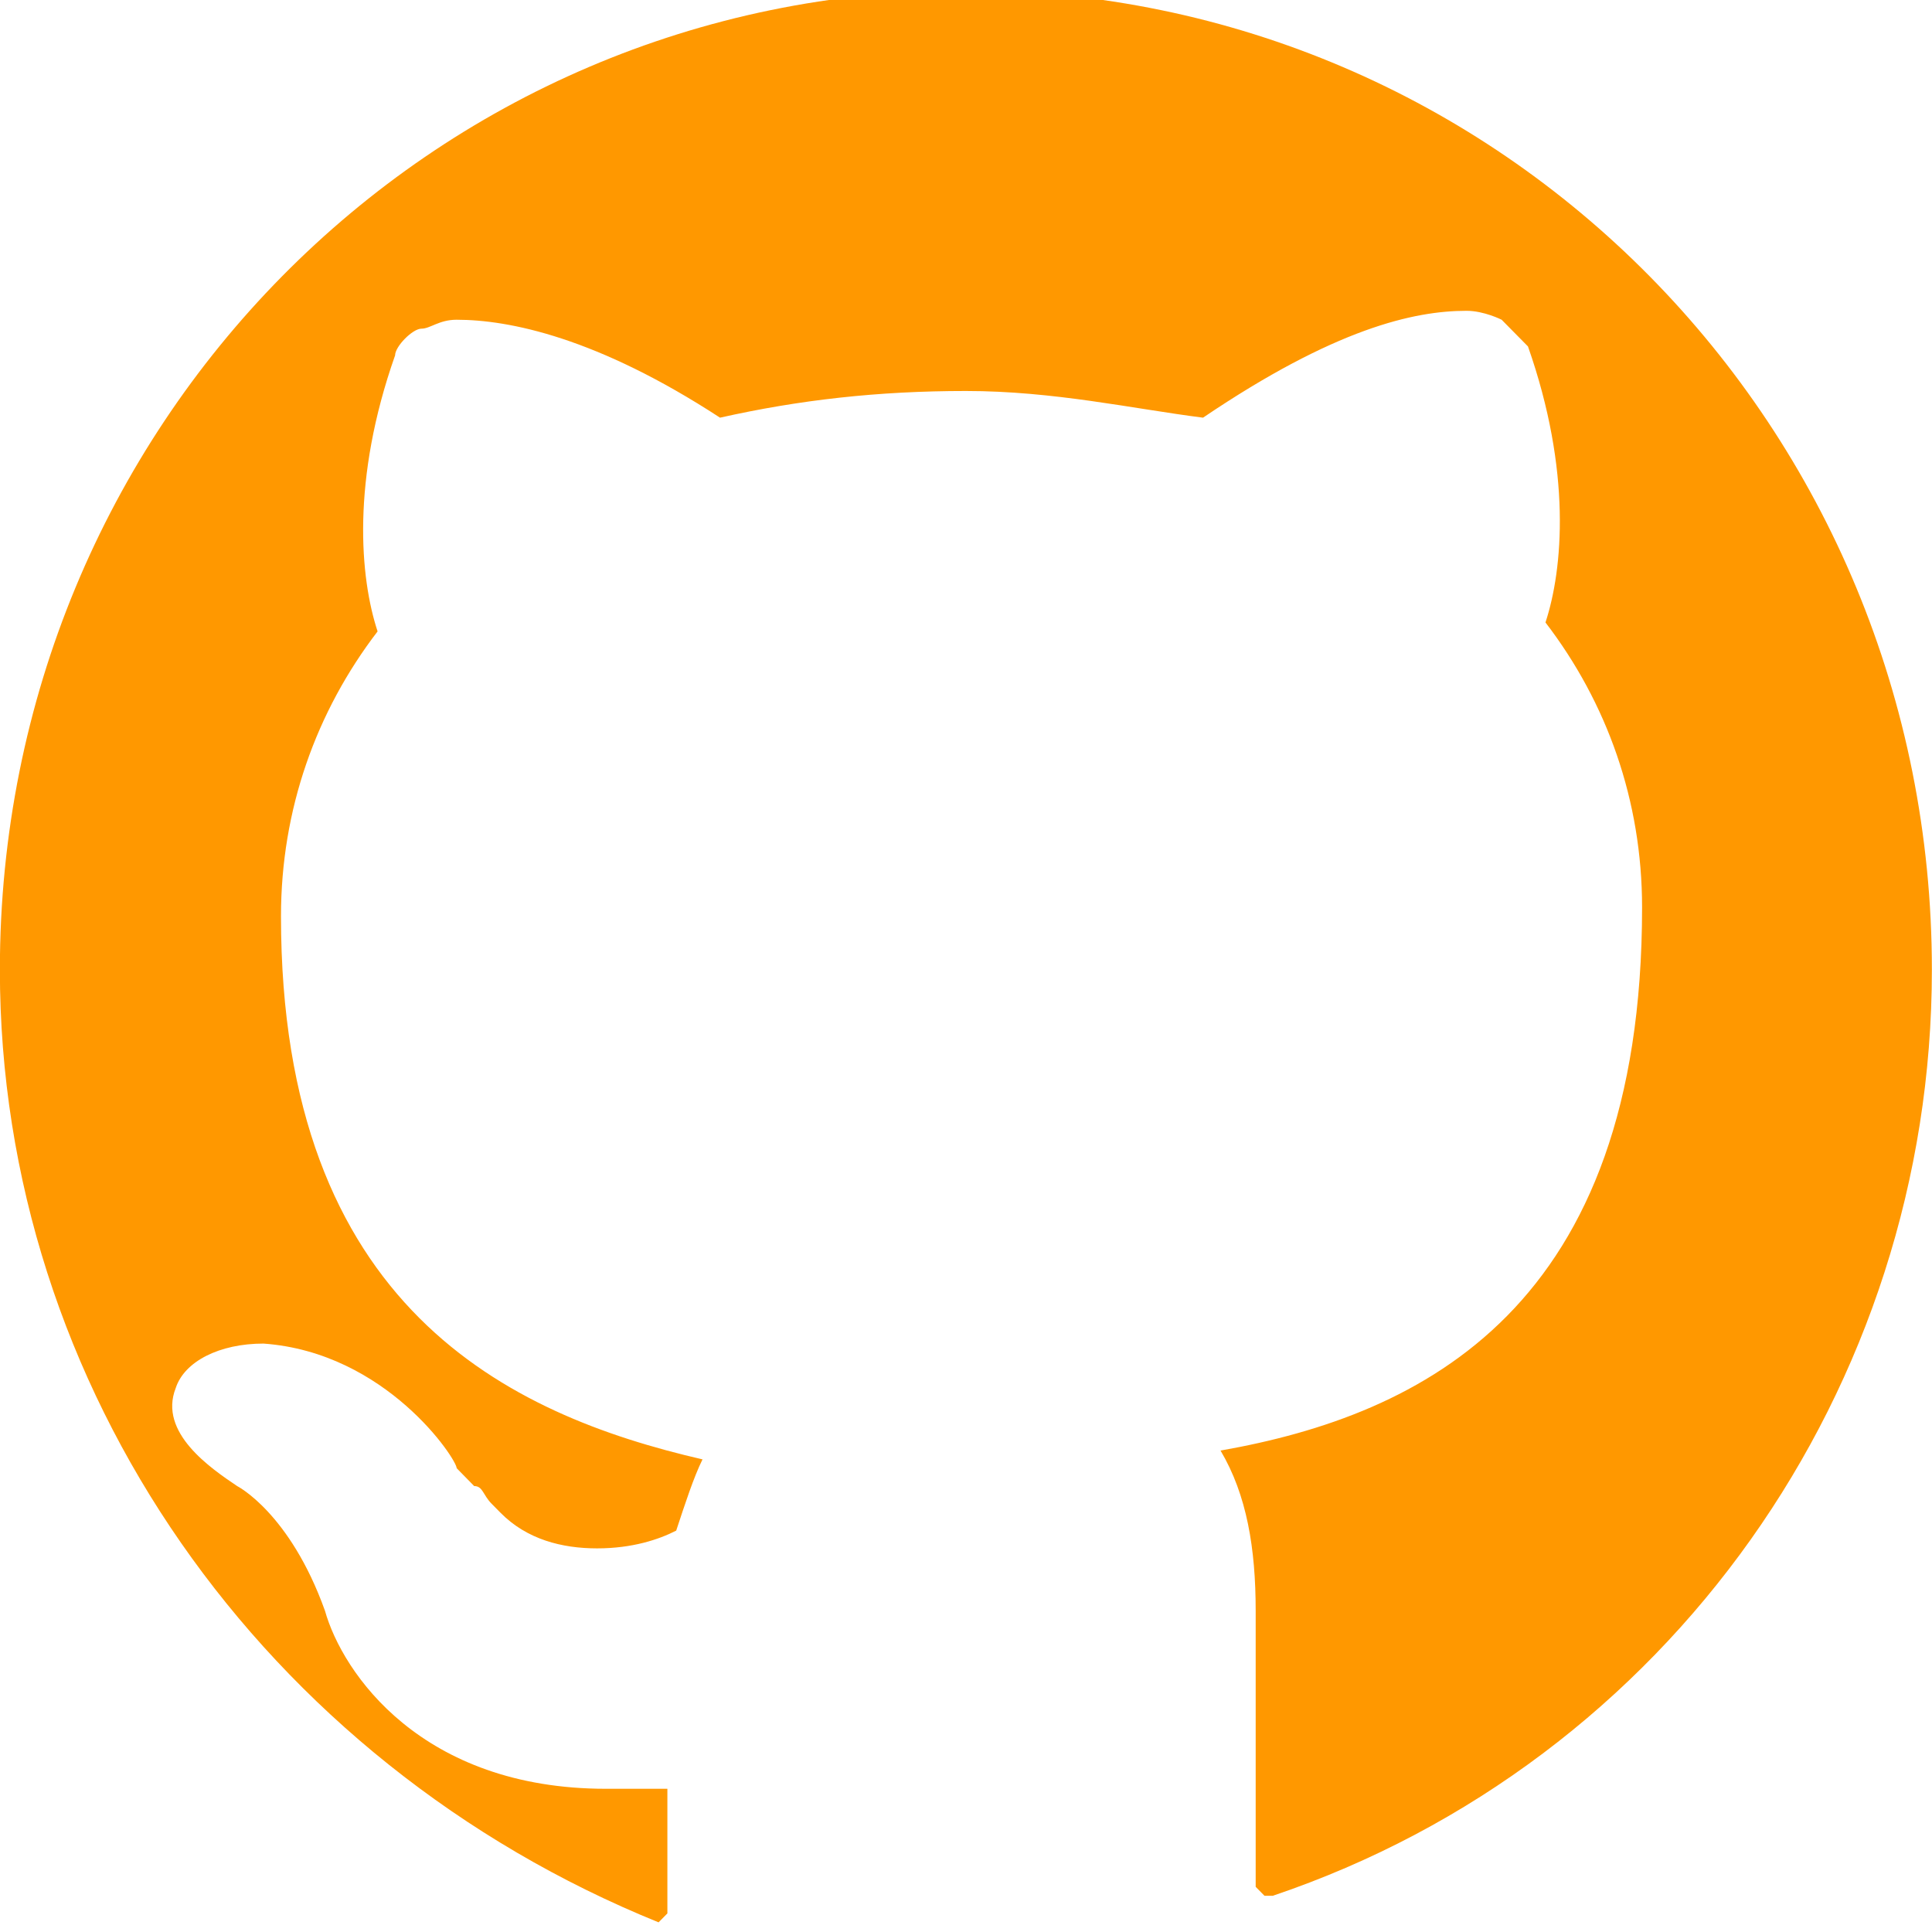
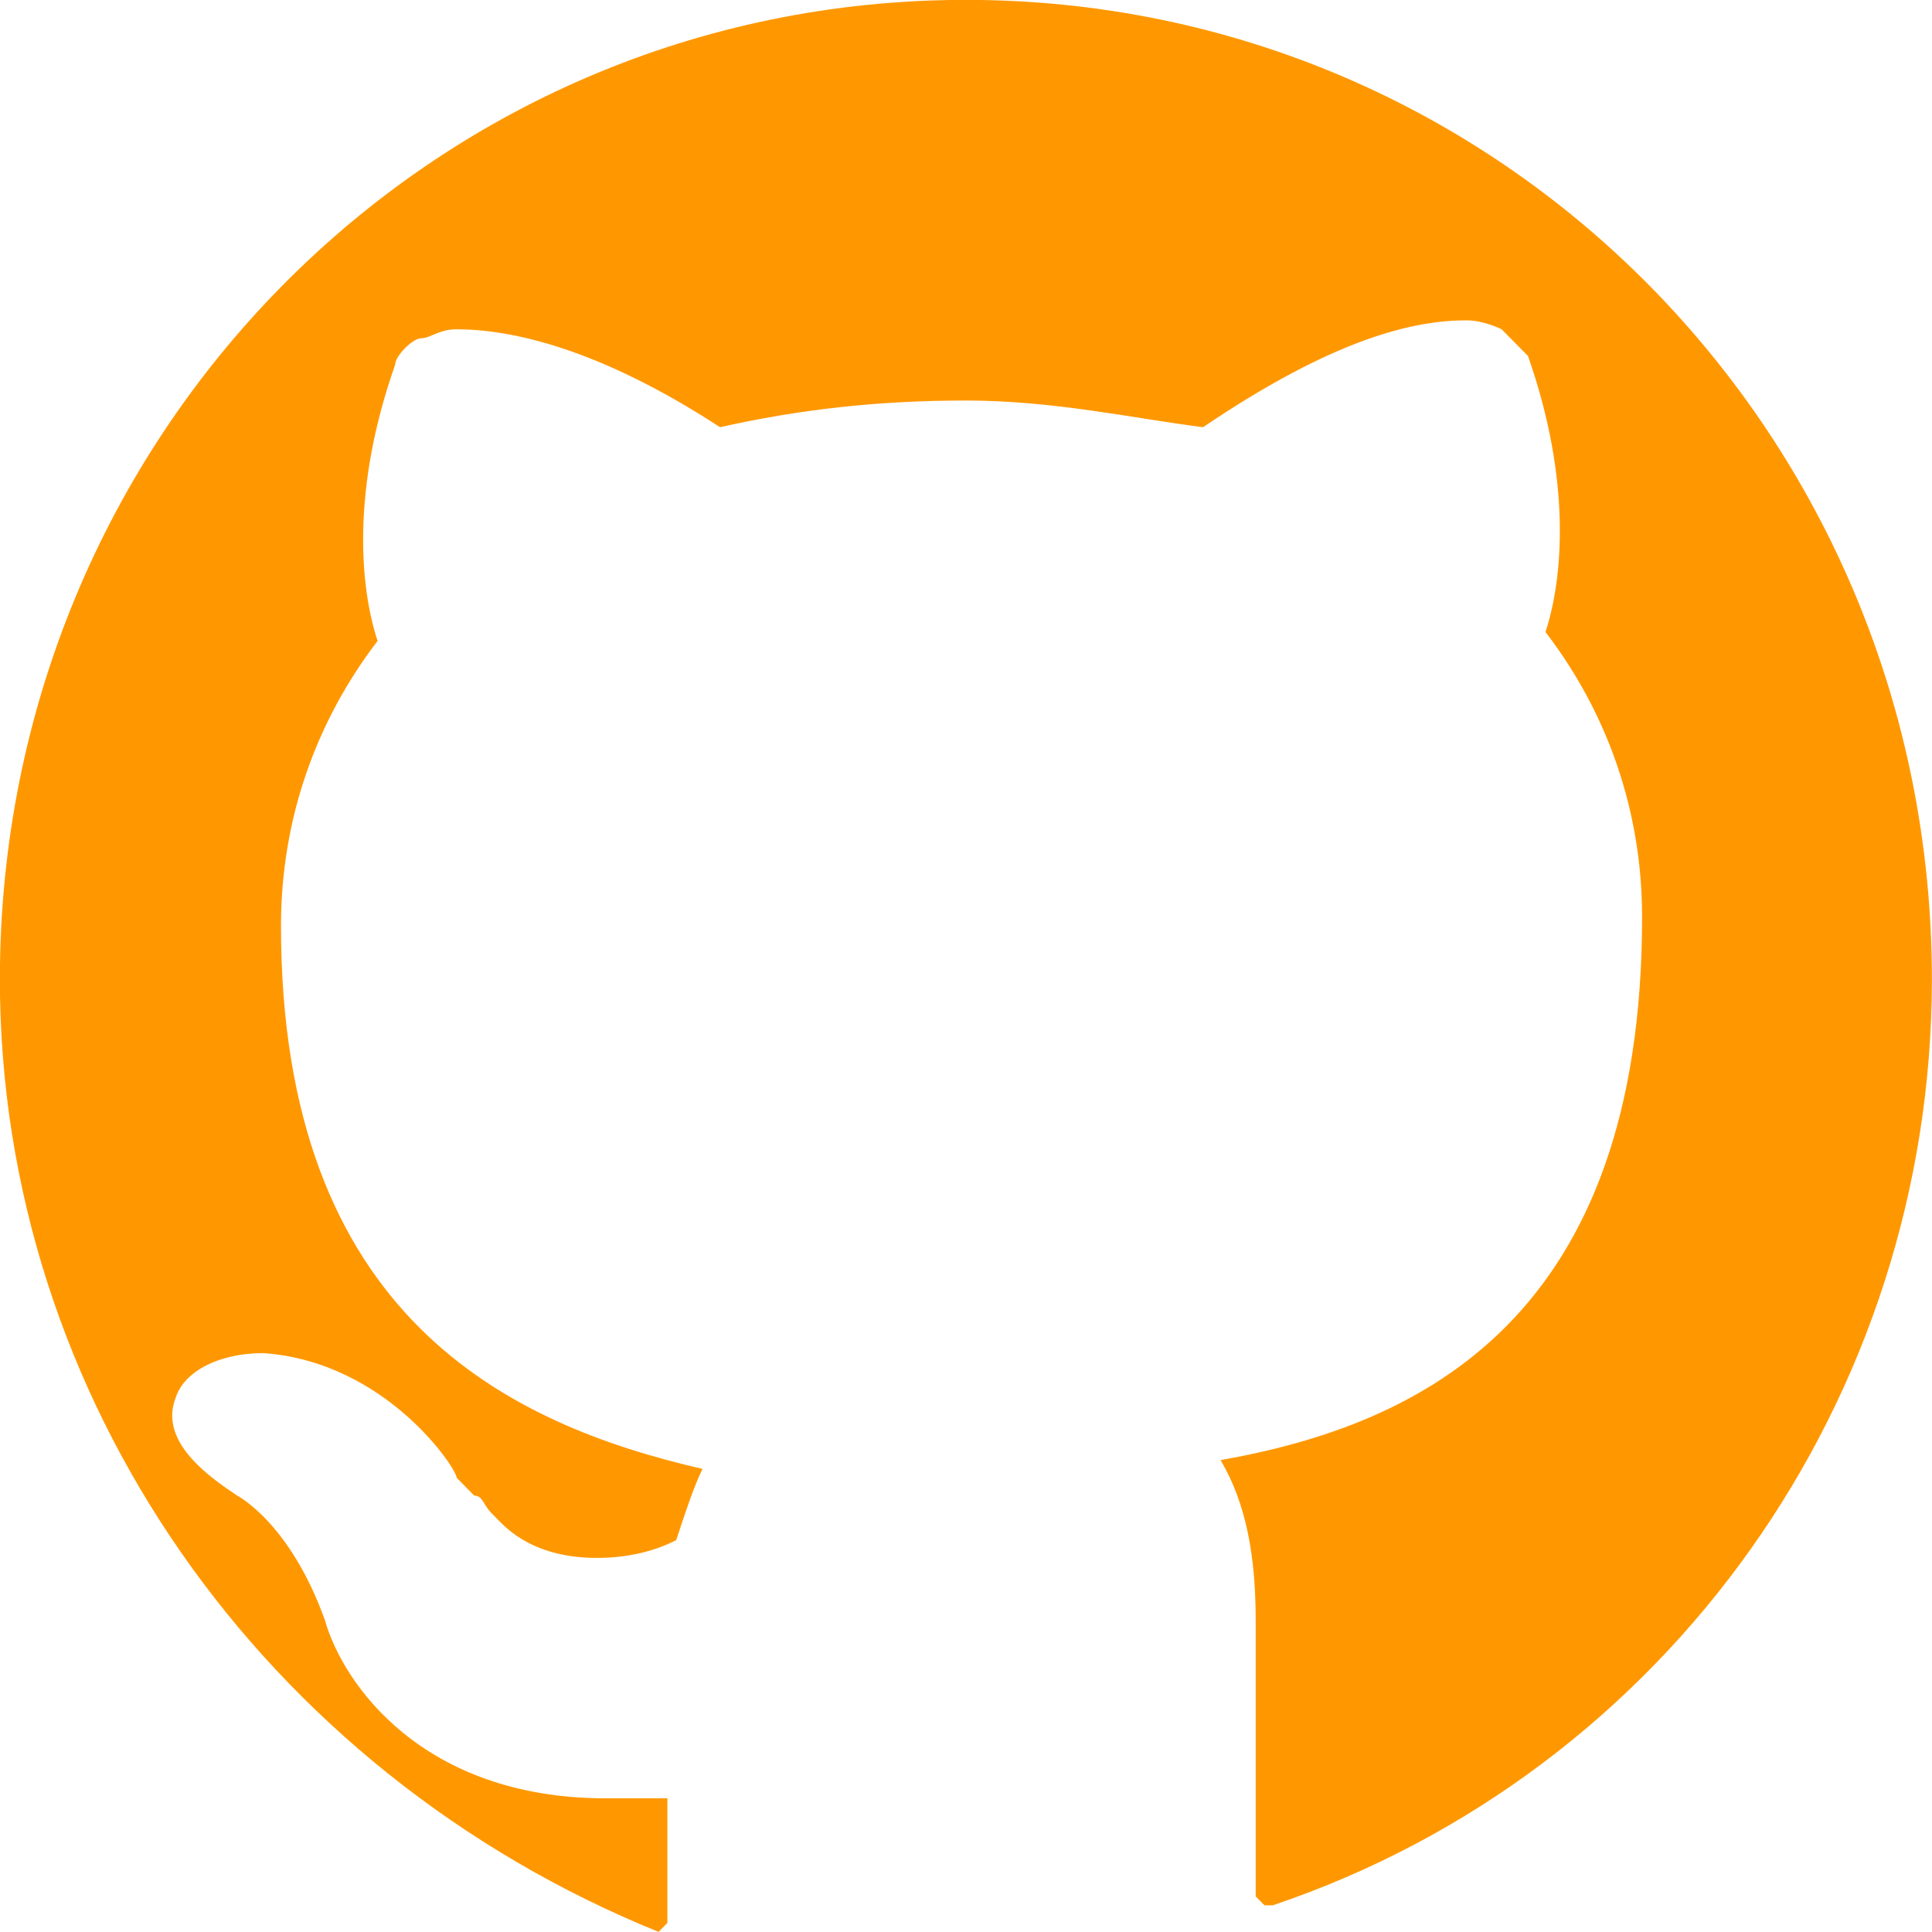
<svg xmlns="http://www.w3.org/2000/svg" version="1.1" viewBox="0 0 16 16">
-   <g transform="translate(0 -1036.4)">
-     <path d="m10.545 1052.1h-0.073l-0.073-0.074v-2.286c0-0.516-0.073-0.959-0.291-1.327 1.673-0.295 3.491-1.18 3.491-4.498 0-0.885-0.291-1.696-0.8-2.36 0.145-0.442 0.218-1.253-0.145-2.286l-0.218-0.221s-0.145-0.074-0.291-0.074c-0.436 0-1.091 0.147-2.182 0.885-0.582-0.074-1.236-0.221-1.964-0.221s-1.382 0.074-2.036 0.221c-1.018-0.664-1.746-0.811-2.182-0.811-0.145 0-0.218 0.074-0.291 0.074-0.073 0-0.218 0.147-0.218 0.221-0.364 1.032-0.291 1.843-0.145 2.286-0.509 0.664-0.8 1.475-0.8 2.359 0 3.244 1.891 4.129 3.491 4.498-0.073 0.147-0.145 0.369-0.218 0.59-0.145 0.074-0.364 0.147-0.655 0.147-0.291 0-0.582-0.074-0.8-0.295l-0.073-0.074c-0.073-0.073-0.073-0.147-0.145-0.147l-0.145-0.148c0-0.074-0.582-0.959-1.6-1.032-0.364 0-0.655 0.147-0.727 0.369-0.145 0.369 0.291 0.664 0.509 0.811 0 0 0.436 0.221 0.727 1.032 0.145 0.516 0.8 1.475 2.327 1.475h0.509v1.032l-0.073 0.074s-0.073 0 0 0c-3.273-1.327-5.455-4.424-5.455-7.889 0-4.498 3.564-8.111 8-8.111 4.436 0 8 3.613 8 8.111 0 3.465-2.182 6.562-5.455 7.668z" style="fill:#ff9800;stroke-width:.732" />
+   <g transform="translate(0,-1036.4)">
+     <path d="m10.545 1052.179h-0.073l-0.073-0.074v-2.286c0-0.516-0.073-0.959-0.291-1.327 1.673-0.295 3.491-1.18 3.491-4.498 0-0.885-0.291-1.696-0.8-2.36 0.145-0.442 0.218-1.253-0.145-2.286l-0.218-0.221s-0.145-0.074-0.291-0.074c-0.436 0-1.091 0.147-2.182 0.885-0.582-0.074-1.236-0.221-1.964-0.221s-1.382 0.074-2.036 0.221c-1.018-0.664-1.746-0.811-2.182-0.811-0.145 0-0.218 0.074-0.291 0.074-0.073 0-0.218 0.147-0.218 0.221-0.364 1.032-0.291 1.843-0.145 2.286-0.509 0.664-0.8 1.475-0.8 2.359 0 3.244 1.891 4.129 3.491 4.498-0.073 0.147-0.145 0.369-0.218 0.59-0.145 0.074-0.364 0.147-0.655 0.147s-0.582-0.074-0.8-0.295l-0.073-0.074c-0.073-0.073-0.073-0.147-0.145-0.147l-0.145-0.148c0-0.074-0.582-0.959-1.6-1.032-0.364 0-0.655 0.147-0.727 0.369-0.145 0.369 0.291 0.664 0.509 0.811 0 0 0.436 0.221 0.727 1.032 0.145 0.516 0.8 1.475 2.327 1.475h0.509v1.032l-0.073 0.074s-0.073 0 0 0c-3.273-1.327-5.455-4.424-5.455-7.889 0-4.498 3.564-8.111 8-8.111s8 3.613 8 8.111c0 3.465-2.182 6.562-5.455 7.668z" style="fill:#ff9800;stroke-width:.732" />
  </g>
</svg>
